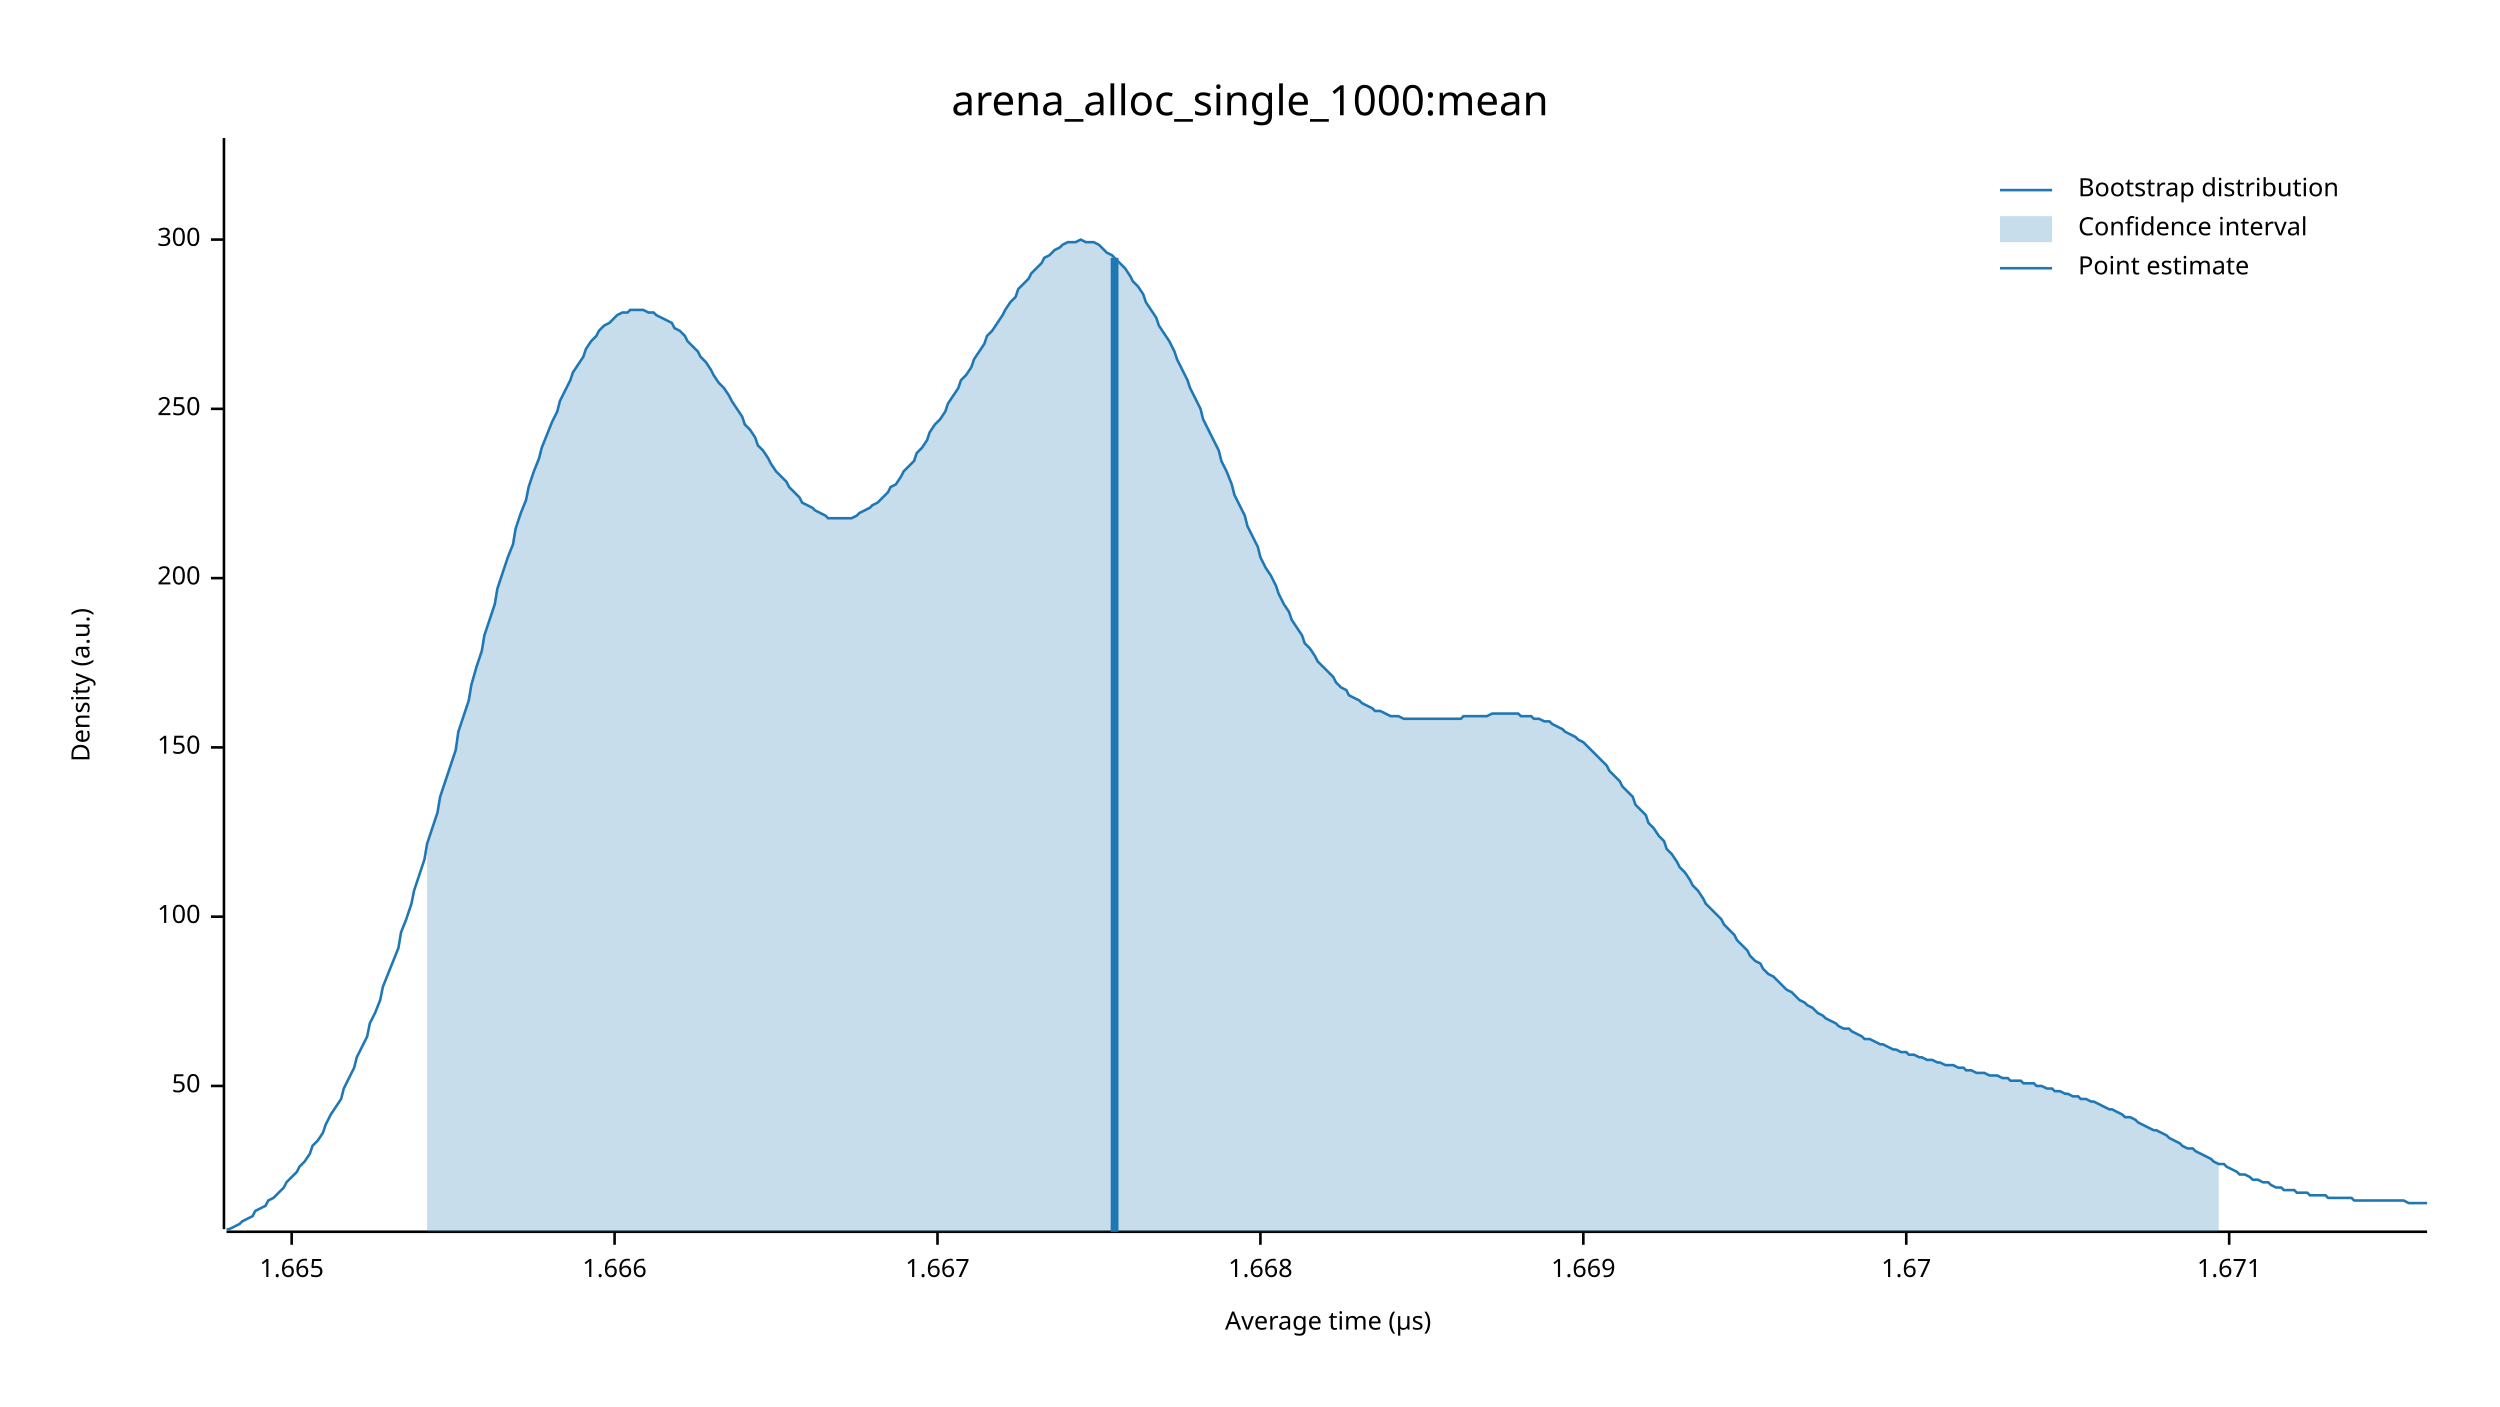
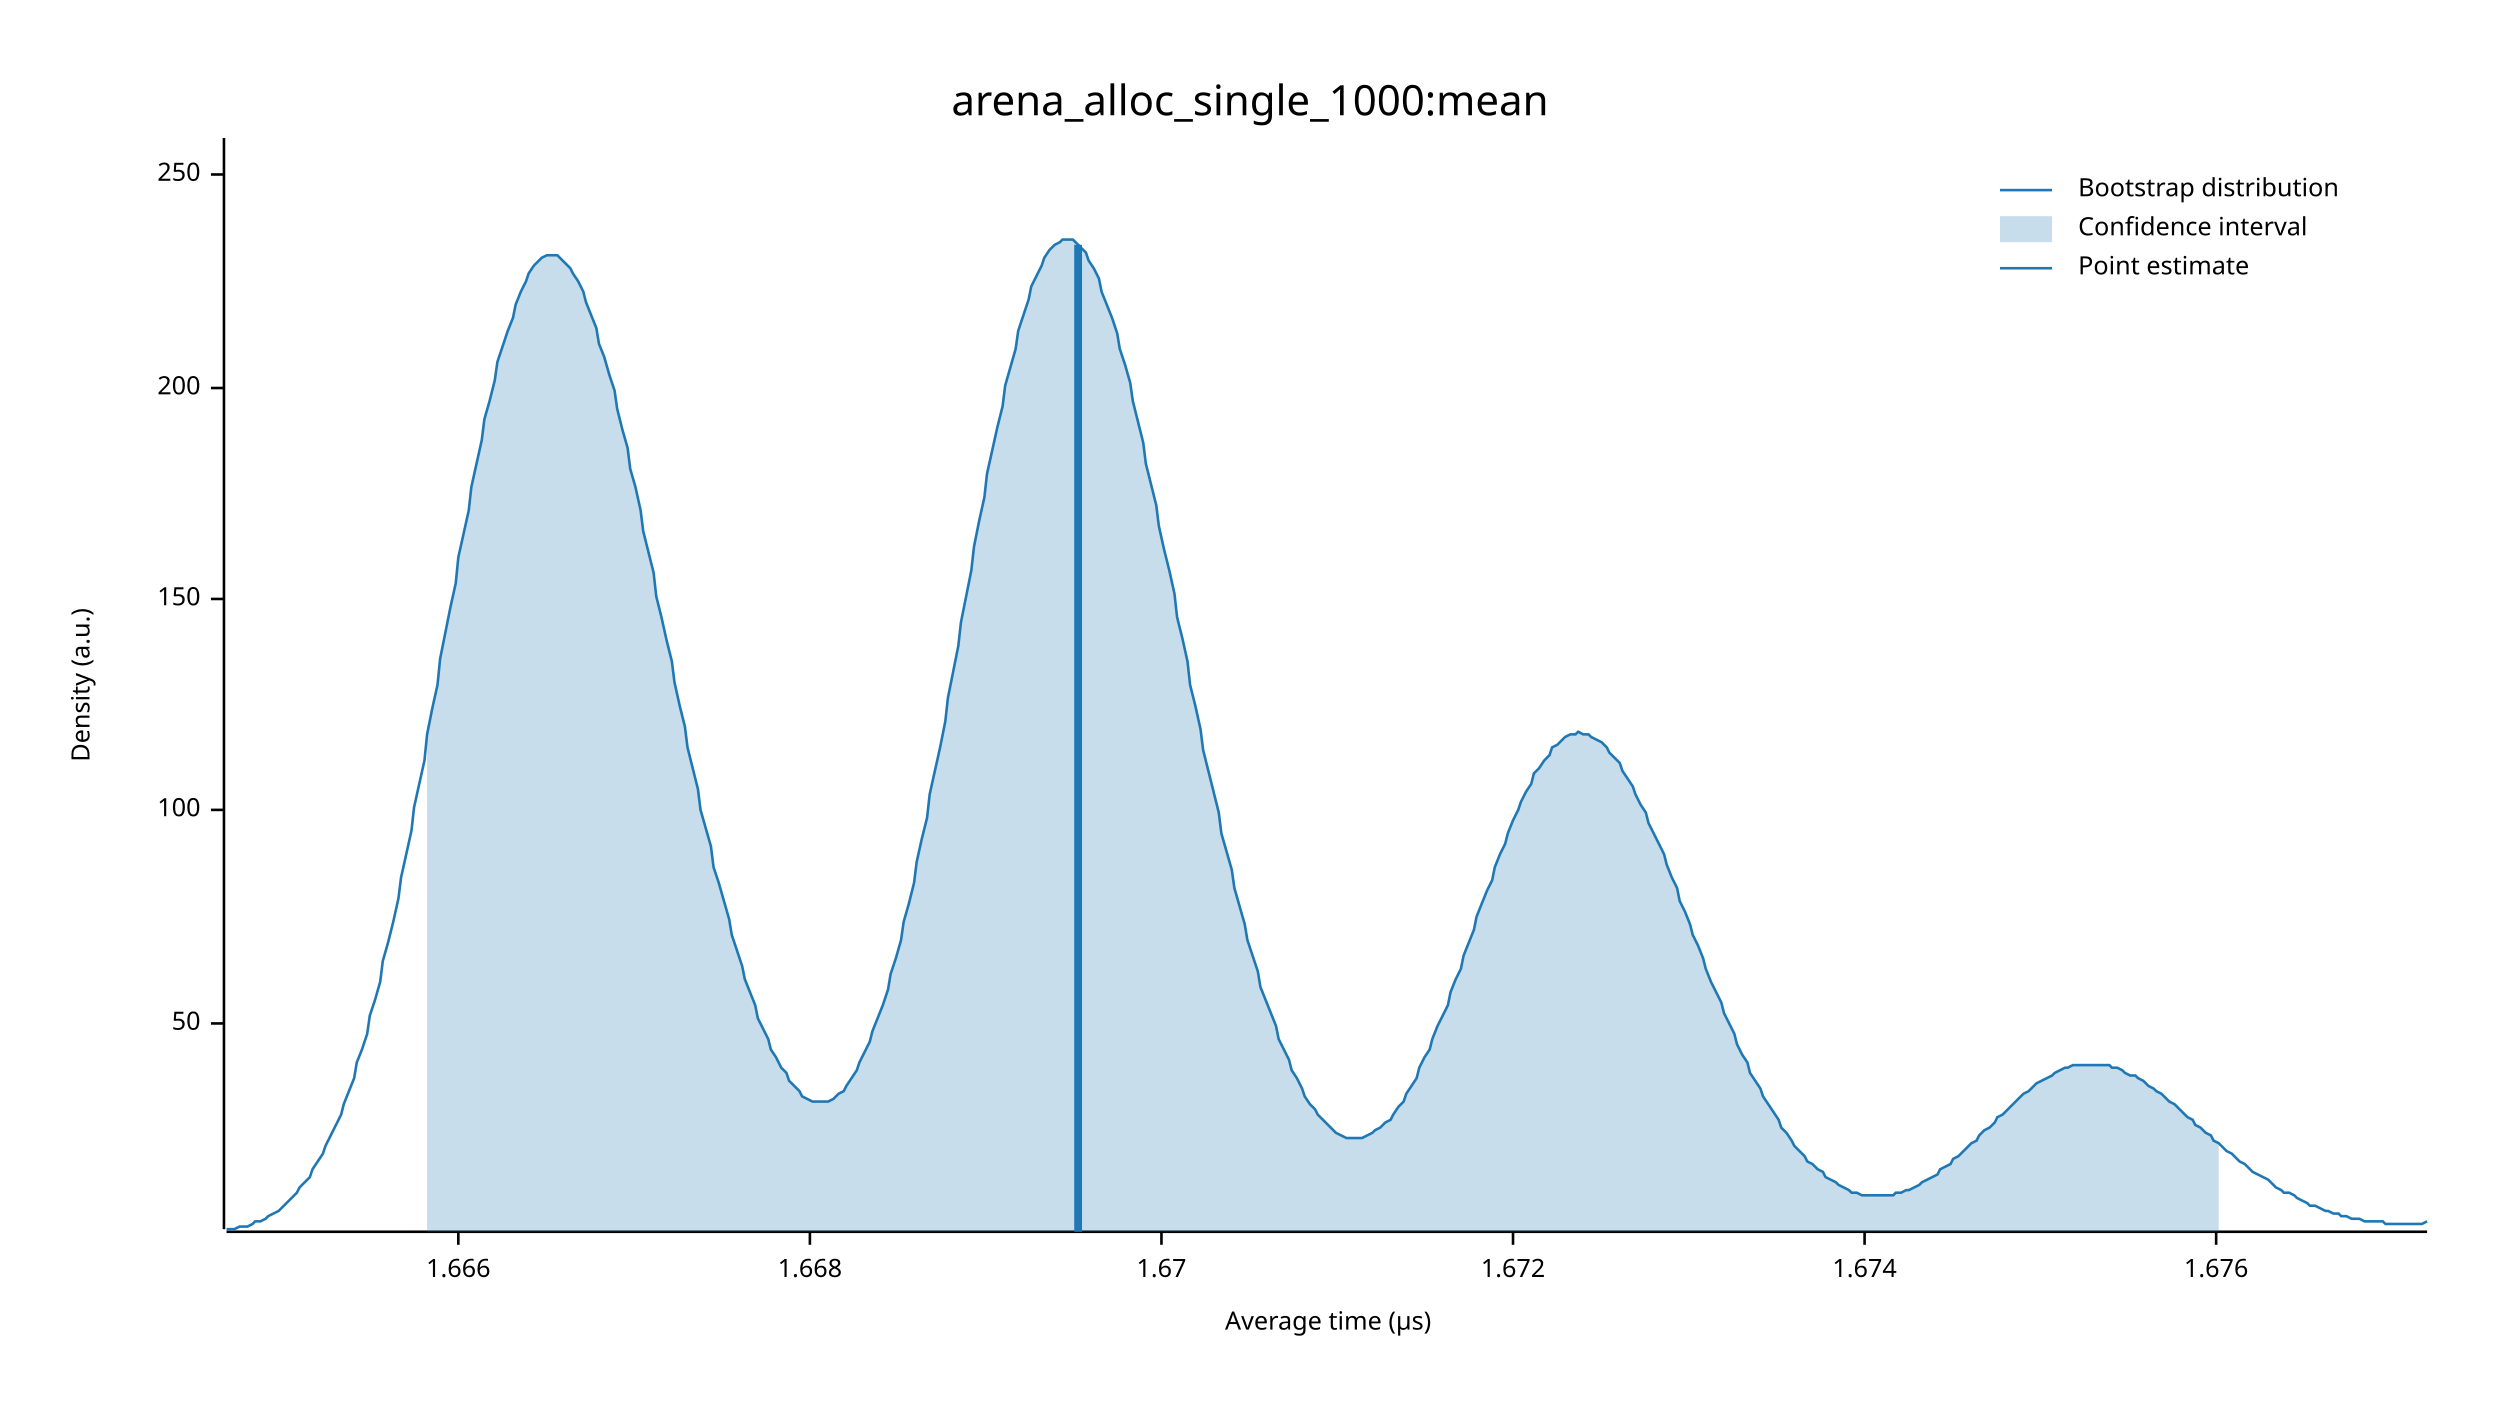
<svg xmlns="http://www.w3.org/2000/svg" width="960" height="540" viewBox="0 0 960 540">
  <text x="480" y="32" dy="0.76em" text-anchor="middle" font-family="sans-serif" font-size="16.129" opacity="1" fill="#000000">
arena_alloc_single_1000:mean
</text>
  <text x="27" y="263" dy="0.76em" text-anchor="middle" font-family="sans-serif" font-size="9.677" opacity="1" fill="#000000" transform="rotate(270, 27, 263)">
Density (a.u.)
</text>
  <text x="510" y="513" dy="-0.5ex" text-anchor="middle" font-family="sans-serif" font-size="9.677" opacity="1" fill="#000000">
Average time (µs)
</text>
  <polyline fill="none" opacity="1" stroke="#000000" stroke-width="1" points="86,53 86,472 " />
-   <text x="77" y="417" dy="0.5ex" text-anchor="end" font-family="sans-serif" font-size="9.677" opacity="1" fill="#000000">
+   <text x="77" y="393" dy="0.5ex" text-anchor="end" font-family="sans-serif" font-size="9.677" opacity="1" fill="#000000">
50
</text>
-   <polyline fill="none" opacity="1" stroke="#000000" stroke-width="1" points="81,417 86,417 " />
-   <text x="77" y="352" dy="0.5ex" text-anchor="end" font-family="sans-serif" font-size="9.677" opacity="1" fill="#000000">
+   <polyline fill="none" opacity="1" stroke="#000000" stroke-width="1" points="81,393 86,393 " />
+   <text x="77" y="311" dy="0.5ex" text-anchor="end" font-family="sans-serif" font-size="9.677" opacity="1" fill="#000000">
100
</text>
-   <polyline fill="none" opacity="1" stroke="#000000" stroke-width="1" points="81,352 86,352 " />
-   <text x="77" y="287" dy="0.5ex" text-anchor="end" font-family="sans-serif" font-size="9.677" opacity="1" fill="#000000">
+   <polyline fill="none" opacity="1" stroke="#000000" stroke-width="1" points="81,311 86,311 " />
+   <text x="77" y="230" dy="0.5ex" text-anchor="end" font-family="sans-serif" font-size="9.677" opacity="1" fill="#000000">
150
</text>
-   <polyline fill="none" opacity="1" stroke="#000000" stroke-width="1" points="81,287 86,287 " />
-   <text x="77" y="222" dy="0.5ex" text-anchor="end" font-family="sans-serif" font-size="9.677" opacity="1" fill="#000000">
+   <polyline fill="none" opacity="1" stroke="#000000" stroke-width="1" points="81,230 86,230 " />
+   <text x="77" y="149" dy="0.5ex" text-anchor="end" font-family="sans-serif" font-size="9.677" opacity="1" fill="#000000">
200
</text>
-   <polyline fill="none" opacity="1" stroke="#000000" stroke-width="1" points="81,222 86,222 " />
-   <text x="77" y="157" dy="0.5ex" text-anchor="end" font-family="sans-serif" font-size="9.677" opacity="1" fill="#000000">
+   <polyline fill="none" opacity="1" stroke="#000000" stroke-width="1" points="81,149 86,149 " />
+   <text x="77" y="67" dy="0.5ex" text-anchor="end" font-family="sans-serif" font-size="9.677" opacity="1" fill="#000000">
250
</text>
-   <polyline fill="none" opacity="1" stroke="#000000" stroke-width="1" points="81,157 86,157 " />
-   <text x="77" y="92" dy="0.5ex" text-anchor="end" font-family="sans-serif" font-size="9.677" opacity="1" fill="#000000">
- 300
- </text>
-   <polyline fill="none" opacity="1" stroke="#000000" stroke-width="1" points="81,92 86,92 " />
+   <polyline fill="none" opacity="1" stroke="#000000" stroke-width="1" points="81,67 86,67 " />
  <polyline fill="none" opacity="1" stroke="#000000" stroke-width="1" points="87,473 932,473 " />
-   <text x="112" y="483" dy="0.76em" text-anchor="middle" font-family="sans-serif" font-size="9.677" opacity="1" fill="#000000">
- 1.665
- </text>
-   <polyline fill="none" opacity="1" stroke="#000000" stroke-width="1" points="112,473 112,478 " />
-   <text x="236" y="483" dy="0.76em" text-anchor="middle" font-family="sans-serif" font-size="9.677" opacity="1" fill="#000000">
+   <text x="176" y="483" dy="0.76em" text-anchor="middle" font-family="sans-serif" font-size="9.677" opacity="1" fill="#000000">
1.666
</text>
-   <polyline fill="none" opacity="1" stroke="#000000" stroke-width="1" points="236,473 236,478 " />
-   <text x="360" y="483" dy="0.76em" text-anchor="middle" font-family="sans-serif" font-size="9.677" opacity="1" fill="#000000">
- 1.667
- </text>
-   <polyline fill="none" opacity="1" stroke="#000000" stroke-width="1" points="360,473 360,478 " />
-   <text x="484" y="483" dy="0.76em" text-anchor="middle" font-family="sans-serif" font-size="9.677" opacity="1" fill="#000000">
+   <polyline fill="none" opacity="1" stroke="#000000" stroke-width="1" points="176,473 176,478 " />
+   <text x="311" y="483" dy="0.76em" text-anchor="middle" font-family="sans-serif" font-size="9.677" opacity="1" fill="#000000">
1.668
</text>
-   <polyline fill="none" opacity="1" stroke="#000000" stroke-width="1" points="484,473 484,478 " />
-   <text x="608" y="483" dy="0.76em" text-anchor="middle" font-family="sans-serif" font-size="9.677" opacity="1" fill="#000000">
- 1.669
- </text>
-   <polyline fill="none" opacity="1" stroke="#000000" stroke-width="1" points="608,473 608,478 " />
-   <text x="732" y="483" dy="0.76em" text-anchor="middle" font-family="sans-serif" font-size="9.677" opacity="1" fill="#000000">
+   <polyline fill="none" opacity="1" stroke="#000000" stroke-width="1" points="311,473 311,478 " />
+   <text x="446" y="483" dy="0.76em" text-anchor="middle" font-family="sans-serif" font-size="9.677" opacity="1" fill="#000000">
1.67
</text>
-   <polyline fill="none" opacity="1" stroke="#000000" stroke-width="1" points="732,473 732,478 " />
-   <text x="856" y="483" dy="0.76em" text-anchor="middle" font-family="sans-serif" font-size="9.677" opacity="1" fill="#000000">
- 1.671
+   <polyline fill="none" opacity="1" stroke="#000000" stroke-width="1" points="446,473 446,478 " />
+   <text x="581" y="483" dy="0.76em" text-anchor="middle" font-family="sans-serif" font-size="9.677" opacity="1" fill="#000000">
+ 1.672
</text>
-   <polyline fill="none" opacity="1" stroke="#000000" stroke-width="1" points="856,473 856,478 " />
-   <polyline fill="none" opacity="1" stroke="#1F78B4" stroke-width="1" points="87,472 88,472 90,471 92,470 93,469 95,468 97,467 98,465 100,464 102,463 103,461 105,460 107,458 109,456 110,454 112,452 114,450 115,448 117,446 119,443 120,440 122,438 124,435 125,432 127,428 129,425 131,422 132,418 134,414 136,410 137,406 139,402 141,398 142,393 144,389 146,384 147,379 149,374 151,369 153,364 154,358 156,353 158,347 159,342 161,336 163,330 164,324 166,318 168,312 169,306 171,300 173,294 175,288 176,281 178,275 180,269 181,263 183,256 185,250 186,244 188,238 190,232 191,226 193,220 195,214 197,209 198,203 200,197 202,192 203,187 205,181 207,176 208,172 210,167 212,162 214,158 215,154 217,150 219,146 220,143 222,140 224,137 225,134 227,131 229,129 230,127 232,125 234,124 236,122 237,121 239,120 241,120 242,119 244,119 246,119 247,119 249,120 251,120 252,121 254,122 256,123 258,124 259,126 261,127 263,129 264,131 266,133 268,135 269,137 271,139 273,142 274,144 276,147 278,149 280,152 281,154 283,157 285,160 286,163 288,165 290,168 291,171 293,173 295,176 296,178 298,181 300,183 302,185 303,187 305,189 307,191 308,193 310,194 312,195 313,196 315,197 317,198 318,199 320,199 322,199 324,199 325,199 327,199 329,198 330,197 332,196 334,195 335,194 337,193 339,191 341,189 342,187 344,186 346,183 347,181 349,179 351,177 352,174 354,172 356,169 357,166 359,163 361,161 363,158 364,155 366,152 368,149 369,146 371,144 373,141 374,138 376,135 378,132 379,129 381,127 383,124 385,121 386,119 388,116 390,114 391,111 393,109 395,107 396,105 398,103 400,101 401,99 403,98 405,96 407,95 408,94 410,93 412,93 413,93 415,92 417,93 418,93 420,93 422,94 423,95 425,97 427,98 429,100 430,101 432,103 434,106 435,108 437,110 439,113 440,116 442,119 444,122 445,125 447,128 449,131 451,135 452,138 454,142 456,146 457,149 459,153 461,157 462,161 464,165 466,169 468,173 469,177 471,181 473,186 474,190 476,194 478,198 479,202 481,206 483,210 484,214 486,218 488,221 490,225 491,228 493,232 495,235 496,238 498,241 500,244 501,247 503,249 505,252 506,254 508,256 510,258 512,260 513,262 515,264 517,265 518,267 520,268 522,269 523,270 525,271 527,272 528,273 530,273 532,274 534,275 535,275 537,275 539,276 540,276 542,276 544,276 545,276 547,276 549,276 550,276 552,276 554,276 556,276 557,276 559,276 561,276 562,275 564,275 566,275 567,275 569,275 571,275 573,274 574,274 576,274 578,274 579,274 581,274 583,274 584,275 586,275 588,275 589,276 591,276 593,277 595,277 596,278 598,279 600,280 601,281 603,282 605,283 606,284 608,285 610,287 611,288 613,290 615,292 617,294 618,296 620,298 622,300 623,302 625,304 627,306 628,309 630,311 632,313 633,316 635,318 637,321 639,323 640,326 642,328 644,331 645,333 647,335 649,338 650,340 652,342 654,345 655,347 657,349 659,351 661,353 662,355 664,357 666,359 667,361 669,363 671,365 672,367 674,369 676,370 677,372 679,374 681,375 683,377 684,378 686,380 688,381 689,382 691,384 693,385 694,386 696,387 698,389 700,390 701,391 703,392 705,393 706,394 708,395 710,395 711,396 713,397 715,398 716,399 718,399 720,400 722,401 723,401 725,402 727,403 728,403 730,404 732,404 733,405 735,405 737,406 738,406 740,407 742,407 744,408 745,408 747,409 749,409 750,409 752,410 754,410 755,411 757,411 759,412 760,412 762,412 764,413 766,413 767,413 769,414 771,414 772,415 774,415 776,415 777,416 779,416 781,416 782,417 784,417 786,418 788,418 789,419 791,419 793,420 794,420 796,421 798,421 799,422 801,422 803,423 804,423 806,424 808,425 810,426 811,426 813,427 815,428 816,429 818,429 820,430 821,431 823,432 825,433 827,434 828,434 830,435 832,436 833,437 835,438 837,439 838,440 840,441 842,441 843,442 845,443 847,444 849,445 850,446 852,447 854,447 855,448 857,449 859,450 860,451 862,451 864,452 865,453 867,453 869,454 871,454 872,455 874,456 876,456 877,457 879,457 881,457 882,458 884,458 886,458 887,459 889,459 891,459 893,459 894,460 896,460 898,460 899,460 901,460 903,460 904,461 906,461 908,461 909,461 911,461 913,461 915,461 916,461 918,461 920,461 921,461 923,461 925,462 926,462 928,462 930,462 932,462 " />
-   <polygon opacity="0.25" fill="#1F78B4" points="164,324 166,318 168,312 169,306 171,300 173,294 175,288 176,281 178,275 180,269 181,263 183,256 185,250 186,244 188,238 190,232 191,226 193,220 195,214 197,209 198,203 200,197 202,192 203,187 205,181 207,176 208,172 210,167 212,162 214,158 215,154 217,150 219,146 220,143 222,140 224,137 225,134 227,131 229,129 230,127 232,125 234,124 236,122 237,121 239,120 241,120 242,119 244,119 246,119 247,119 249,120 251,120 252,121 254,122 256,123 258,124 259,126 261,127 263,129 264,131 266,133 268,135 269,137 271,139 273,142 274,144 276,147 278,149 280,152 281,154 283,157 285,160 286,163 288,165 290,168 291,171 293,173 295,176 296,178 298,181 300,183 302,185 303,187 305,189 307,191 308,193 310,194 312,195 313,196 315,197 317,198 318,199 320,199 322,199 324,199 325,199 327,199 329,198 330,197 332,196 334,195 335,194 337,193 339,191 341,189 342,187 344,186 346,183 347,181 349,179 351,177 352,174 354,172 356,169 357,166 359,163 361,161 363,158 364,155 366,152 368,149 369,146 371,144 373,141 374,138 376,135 378,132 379,129 381,127 383,124 385,121 386,119 388,116 390,114 391,111 393,109 395,107 396,105 398,103 400,101 401,99 403,98 405,96 407,95 408,94 410,93 412,93 413,93 415,92 417,93 418,93 420,93 422,94 423,95 425,97 427,98 429,100 430,101 432,103 434,106 435,108 437,110 439,113 440,116 442,119 444,122 445,125 447,128 449,131 451,135 452,138 454,142 456,146 457,149 459,153 461,157 462,161 464,165 466,169 468,173 469,177 471,181 473,186 474,190 476,194 478,198 479,202 481,206 483,210 484,214 486,218 488,221 490,225 491,228 493,232 495,235 496,238 498,241 500,244 501,247 503,249 505,252 506,254 508,256 510,258 512,260 513,262 515,264 517,265 518,267 520,268 522,269 523,270 525,271 527,272 528,273 530,273 532,274 534,275 535,275 537,275 539,276 540,276 542,276 544,276 545,276 547,276 549,276 550,276 552,276 554,276 556,276 557,276 559,276 561,276 562,275 564,275 566,275 567,275 569,275 571,275 573,274 574,274 576,274 578,274 579,274 581,274 583,274 584,275 586,275 588,275 589,276 591,276 593,277 595,277 596,278 598,279 600,280 601,281 603,282 605,283 606,284 608,285 610,287 611,288 613,290 615,292 617,294 618,296 620,298 622,300 623,302 625,304 627,306 628,309 630,311 632,313 633,316 635,318 637,321 639,323 640,326 642,328 644,331 645,333 647,335 649,338 650,340 652,342 654,345 655,347 657,349 659,351 661,353 662,355 664,357 666,359 667,361 669,363 671,365 672,367 674,369 676,370 677,372 679,374 681,375 683,377 684,378 686,380 688,381 689,382 691,384 693,385 694,386 696,387 698,389 700,390 701,391 703,392 705,393 706,394 708,395 710,395 711,396 713,397 715,398 716,399 718,399 720,400 722,401 723,401 725,402 727,403 728,403 730,404 732,404 733,405 735,405 737,406 738,406 740,407 742,407 744,408 745,408 747,409 749,409 750,409 752,410 754,410 755,411 757,411 759,412 760,412 762,412 764,413 766,413 767,413 769,414 771,414 772,415 774,415 776,415 777,416 779,416 781,416 782,417 784,417 786,418 788,418 789,419 791,419 793,420 794,420 796,421 798,421 799,422 801,422 803,423 804,423 806,424 808,425 810,426 811,426 813,427 815,428 816,429 818,429 820,430 821,431 823,432 825,433 827,434 828,434 830,435 832,436 833,437 835,438 837,439 838,440 840,441 842,441 843,442 845,443 847,444 849,445 850,446 852,447 852,473 164,473 " />
-   <polyline fill="none" opacity="1" stroke="#1F78B4" stroke-width="3" points="428,473 428,99 " />
+   <polyline fill="none" opacity="1" stroke="#000000" stroke-width="1" points="581,473 581,478 " />
+   <text x="716" y="483" dy="0.76em" text-anchor="middle" font-family="sans-serif" font-size="9.677" opacity="1" fill="#000000">
+ 1.674
+ </text>
+   <polyline fill="none" opacity="1" stroke="#000000" stroke-width="1" points="716,473 716,478 " />
+   <text x="851" y="483" dy="0.76em" text-anchor="middle" font-family="sans-serif" font-size="9.677" opacity="1" fill="#000000">
+ 1.676
+ </text>
+   <polyline fill="none" opacity="1" stroke="#000000" stroke-width="1" points="851,473 851,478 " />
+   <polyline fill="none" opacity="1" stroke="#1F78B4" stroke-width="1" points="87,472 88,472 90,472 92,471 93,471 95,471 97,470 98,469 100,469 102,468 103,467 105,466 107,465 109,463 110,462 112,460 114,458 115,456 117,454 119,452 120,449 122,446 124,443 125,440 127,436 129,432 131,428 132,424 134,419 136,414 137,408 139,403 141,397 142,390 144,384 146,377 147,369 149,362 151,354 153,345 154,337 156,328 158,319 159,310 161,301 163,292 164,282 166,272 168,263 169,253 171,243 173,233 175,224 176,214 178,205 180,196 181,187 183,178 185,169 186,161 188,154 190,146 191,139 193,133 195,127 197,122 198,117 200,112 202,108 203,105 205,102 207,100 208,99 210,98 212,98 214,98 215,99 217,101 219,103 220,105 222,108 224,112 225,116 227,121 229,126 230,132 232,137 234,144 236,150 237,157 239,165 241,172 242,180 244,187 246,196 247,204 249,212 251,220 252,229 254,237 256,246 258,254 259,262 261,271 263,279 264,287 266,295 268,303 269,311 271,318 273,325 274,333 276,339 278,346 280,353 281,359 283,365 285,371 286,376 288,381 290,386 291,391 293,395 295,399 296,403 298,406 300,410 302,412 303,415 305,417 307,419 308,421 310,422 312,423 313,423 315,423 317,423 318,423 320,422 322,420 324,419 325,417 327,414 329,411 330,408 332,404 334,400 335,396 337,391 339,386 341,380 342,374 344,368 346,361 347,354 349,347 351,339 352,331 354,322 356,314 357,305 359,296 361,287 363,277 364,268 366,258 368,248 369,239 371,229 373,219 374,210 376,200 378,191 379,182 381,173 383,164 385,156 386,148 388,141 390,134 391,127 393,121 395,115 396,110 398,106 400,102 401,99 403,96 405,94 407,93 408,92 410,92 412,92 413,93 415,95 417,97 418,100 420,103 422,107 423,112 425,117 427,122 429,128 430,134 432,140 434,147 435,154 437,162 439,170 440,178 442,186 444,194 445,202 447,211 449,219 451,228 452,237 454,245 456,254 457,263 459,271 461,280 462,288 464,296 466,304 468,312 469,320 471,327 473,334 474,341 476,348 478,355 479,361 481,367 483,373 484,379 486,384 488,389 490,394 491,399 493,403 495,407 496,411 498,414 500,418 501,421 503,424 505,426 506,428 508,430 510,432 512,434 513,435 515,436 517,437 518,437 520,437 522,437 523,437 525,436 527,435 528,434 530,433 532,431 534,430 535,428 537,425 539,423 540,420 542,417 544,414 545,410 547,406 549,403 550,399 552,394 554,390 556,386 557,381 559,376 561,372 562,367 564,362 566,357 567,352 569,347 571,342 573,338 574,333 576,328 578,324 579,320 581,315 583,311 584,308 586,304 588,301 589,297 591,295 593,292 595,290 596,287 598,286 600,284 601,283 603,282 605,282 606,281 608,282 610,282 611,283 613,284 615,285 617,287 618,289 620,291 622,293 623,296 625,299 627,302 628,305 630,309 632,312 633,316 635,320 637,324 639,328 640,332 642,337 644,341 645,346 647,350 649,355 650,359 652,363 654,368 655,372 657,377 659,381 661,385 662,389 664,393 666,397 667,401 669,405 671,408 672,412 674,415 676,418 677,421 679,424 681,427 683,430 684,433 686,435 688,438 689,440 691,442 693,444 694,446 696,447 698,449 700,450 701,452 703,453 705,454 706,455 708,456 710,457 711,458 713,458 715,459 716,459 718,459 720,459 722,459 723,459 725,459 727,459 728,458 730,458 732,457 733,457 735,456 737,455 738,454 740,453 742,452 744,451 745,449 747,448 749,447 750,445 752,444 754,442 755,441 757,439 759,438 760,436 762,434 764,433 766,431 767,429 769,428 771,426 772,425 774,423 776,421 777,420 779,419 781,417 782,416 784,415 786,414 788,413 789,412 791,411 793,410 794,410 796,409 798,409 799,409 801,409 803,409 804,409 806,409 808,409 810,409 811,410 813,410 815,411 816,412 818,413 820,413 821,414 823,415 825,417 827,418 828,419 830,420 832,422 833,423 835,424 837,426 838,427 840,429 842,430 843,432 845,433 847,435 849,436 850,438 852,439 854,441 855,442 857,443 859,445 860,446 862,447 864,449 865,450 867,451 869,452 871,453 872,454 874,456 876,457 877,458 879,458 881,459 882,460 884,461 886,462 887,463 889,463 891,464 893,465 894,465 896,466 898,466 899,467 901,467 903,468 904,468 906,468 908,469 909,469 911,469 913,469 915,469 916,470 918,470 920,470 921,470 923,470 925,470 926,470 928,470 930,470 932,469 " />
+   <polygon opacity="0.25" fill="#1F78B4" points="164,282 166,272 168,263 169,253 171,243 173,233 175,224 176,214 178,205 180,196 181,187 183,178 185,169 186,161 188,154 190,146 191,139 193,133 195,127 197,122 198,117 200,112 202,108 203,105 205,102 207,100 208,99 210,98 212,98 214,98 215,99 217,101 219,103 220,105 222,108 224,112 225,116 227,121 229,126 230,132 232,137 234,144 236,150 237,157 239,165 241,172 242,180 244,187 246,196 247,204 249,212 251,220 252,229 254,237 256,246 258,254 259,262 261,271 263,279 264,287 266,295 268,303 269,311 271,318 273,325 274,333 276,339 278,346 280,353 281,359 283,365 285,371 286,376 288,381 290,386 291,391 293,395 295,399 296,403 298,406 300,410 302,412 303,415 305,417 307,419 308,421 310,422 312,423 313,423 315,423 317,423 318,423 320,422 322,420 324,419 325,417 327,414 329,411 330,408 332,404 334,400 335,396 337,391 339,386 341,380 342,374 344,368 346,361 347,354 349,347 351,339 352,331 354,322 356,314 357,305 359,296 361,287 363,277 364,268 366,258 368,248 369,239 371,229 373,219 374,210 376,200 378,191 379,182 381,173 383,164 385,156 386,148 388,141 390,134 391,127 393,121 395,115 396,110 398,106 400,102 401,99 403,96 405,94 407,93 408,92 410,92 412,92 413,93 415,95 417,97 418,100 420,103 422,107 423,112 425,117 427,122 429,128 430,134 432,140 434,147 435,154 437,162 439,170 440,178 442,186 444,194 445,202 447,211 449,219 451,228 452,237 454,245 456,254 457,263 459,271 461,280 462,288 464,296 466,304 468,312 469,320 471,327 473,334 474,341 476,348 478,355 479,361 481,367 483,373 484,379 486,384 488,389 490,394 491,399 493,403 495,407 496,411 498,414 500,418 501,421 503,424 505,426 506,428 508,430 510,432 512,434 513,435 515,436 517,437 518,437 520,437 522,437 523,437 525,436 527,435 528,434 530,433 532,431 534,430 535,428 537,425 539,423 540,420 542,417 544,414 545,410 547,406 549,403 550,399 552,394 554,390 556,386 557,381 559,376 561,372 562,367 564,362 566,357 567,352 569,347 571,342 573,338 574,333 576,328 578,324 579,320 581,315 583,311 584,308 586,304 588,301 589,297 591,295 593,292 595,290 596,287 598,286 600,284 601,283 603,282 605,282 606,281 608,282 610,282 611,283 613,284 615,285 617,287 618,289 620,291 622,293 623,296 625,299 627,302 628,305 630,309 632,312 633,316 635,320 637,324 639,328 640,332 642,337 644,341 645,346 647,350 649,355 650,359 652,363 654,368 655,372 657,377 659,381 661,385 662,389 664,393 666,397 667,401 669,405 671,408 672,412 674,415 676,418 677,421 679,424 681,427 683,430 684,433 686,435 688,438 689,440 691,442 693,444 694,446 696,447 698,449 700,450 701,452 703,453 705,454 706,455 708,456 710,457 711,458 713,458 715,459 716,459 718,459 720,459 722,459 723,459 725,459 727,459 728,458 730,458 732,457 733,457 735,456 737,455 738,454 740,453 742,452 744,451 745,449 747,448 749,447 750,445 752,444 754,442 755,441 757,439 759,438 760,436 762,434 764,433 766,431 767,429 769,428 771,426 772,425 774,423 776,421 777,420 779,419 781,417 782,416 784,415 786,414 788,413 789,412 791,411 793,410 794,410 796,409 798,409 799,409 801,409 803,409 804,409 806,409 808,409 810,409 811,410 813,410 815,411 816,412 818,413 820,413 821,414 823,415 825,417 827,418 828,419 830,420 832,422 833,423 835,424 837,426 838,427 840,429 842,430 843,432 845,433 847,435 849,436 850,438 852,439 852,473 164,473 " />
+   <polyline fill="none" opacity="1" stroke="#1F78B4" stroke-width="3" points="414,473 414,94 " />
  <text x="798" y="68" dy="0.76em" text-anchor="start" font-family="sans-serif" font-size="9.677" opacity="1" fill="#000000">
Bootstrap distribution
</text>
  <text x="798" y="83" dy="0.76em" text-anchor="start" font-family="sans-serif" font-size="9.677" opacity="1" fill="#000000">
Confidence interval
</text>
  <text x="798" y="98" dy="0.76em" text-anchor="start" font-family="sans-serif" font-size="9.677" opacity="1" fill="#000000">
Point estimate
</text>
  <polyline fill="none" opacity="1" stroke="#1F78B4" stroke-width="1" points="768,73 788,73 " />
  <rect x="768" y="83" width="20" height="10" opacity="0.25" fill="#1F78B4" stroke="none" />
  <polyline fill="none" opacity="1" stroke="#1F78B4" stroke-width="1" points="768,103 788,103 " />
</svg>
